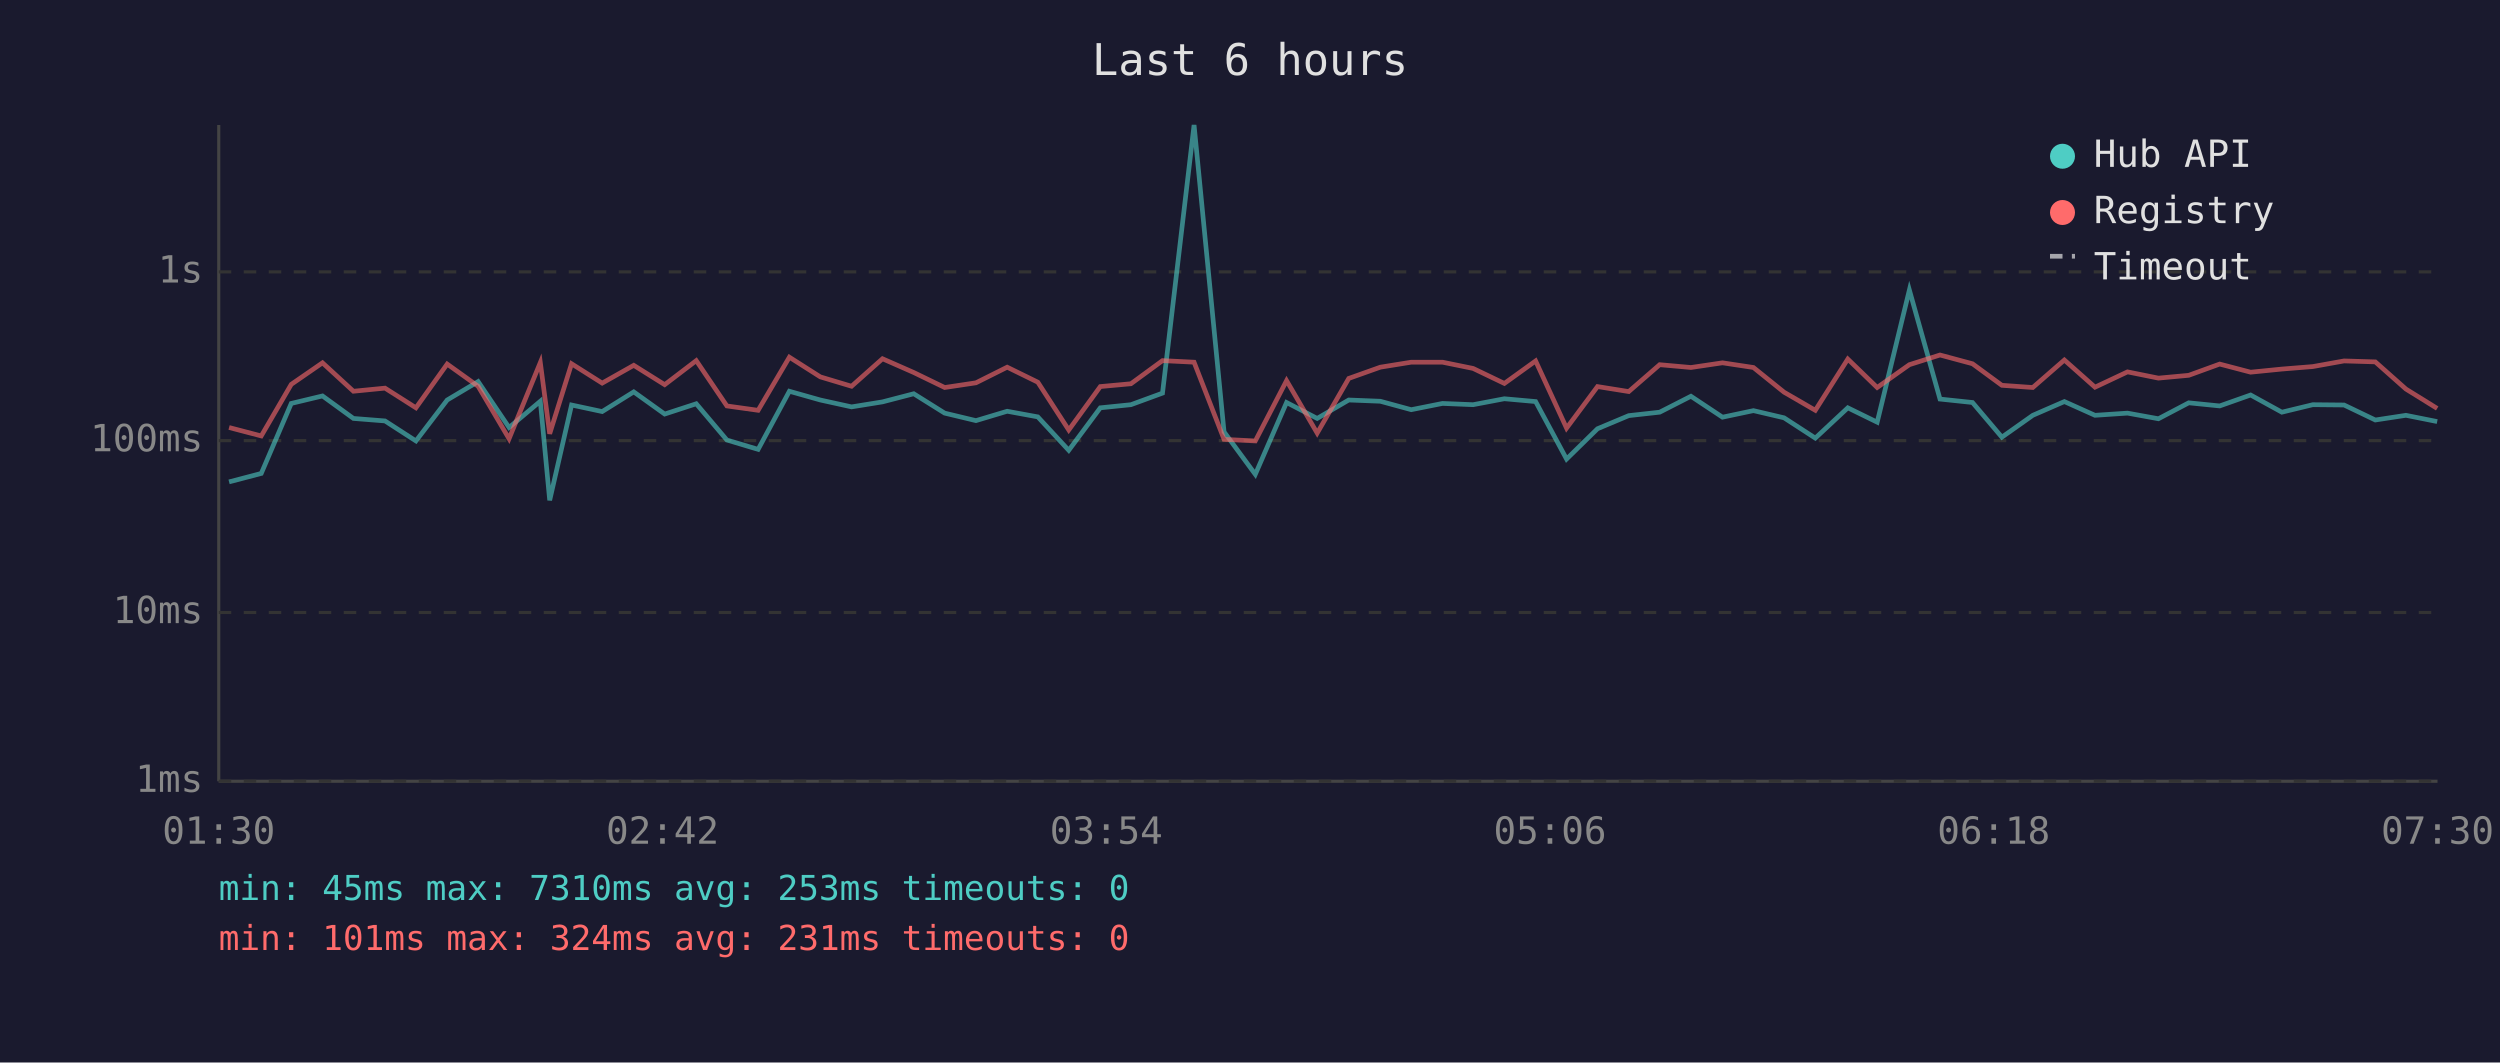
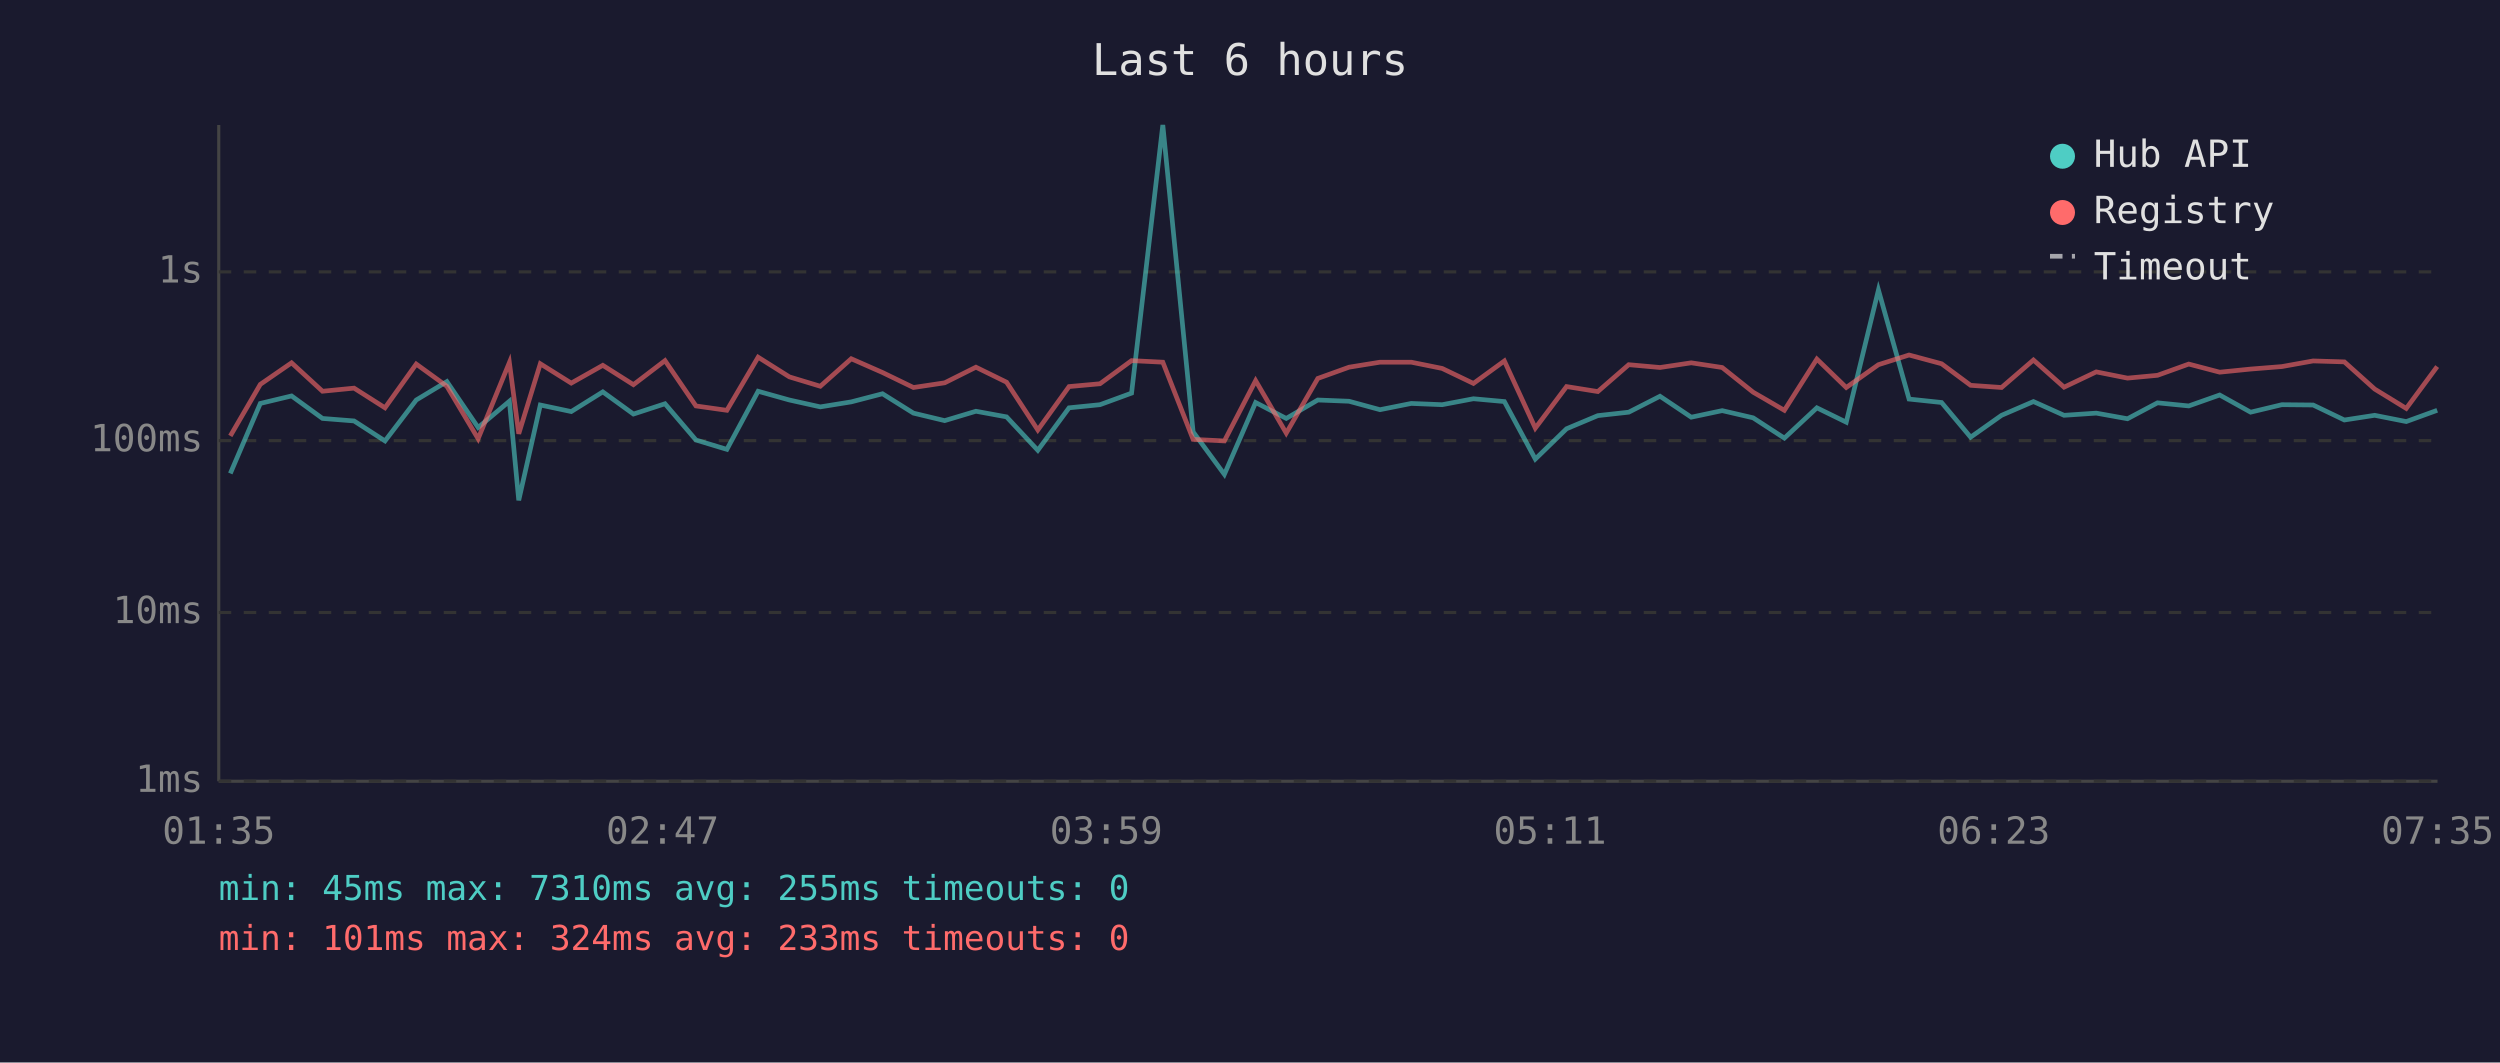
<svg xmlns="http://www.w3.org/2000/svg" viewBox="0 0 800 340" font-family="monospace" font-size="12">
  <rect width="800" height="340" fill="#1a1a2e" />
  <text x="400" y="24" fill="#e0e0e0" font-size="14" text-anchor="middle">Last 6 hours</text>
  <line x1="70" y1="40" x2="70" y2="250" stroke="#444" stroke-width="1" />
  <line x1="70" y1="250" x2="780" y2="250" stroke="#444" stroke-width="1" />
  <line x1="70" y1="250" x2="780" y2="250" stroke="#333" stroke-width="1" stroke-dasharray="4" />
  <text x="65" y="250" fill="#888" text-anchor="end" dominant-baseline="middle">1ms</text>
  <line x1="70" y1="196" x2="780" y2="196" stroke="#333" stroke-width="1" stroke-dasharray="4" />
  <text x="65" y="196" fill="#888" text-anchor="end" dominant-baseline="middle">10ms</text>
  <line x1="70" y1="141" x2="780" y2="141" stroke="#333" stroke-width="1" stroke-dasharray="4" />
  <text x="65" y="141" fill="#888" text-anchor="end" dominant-baseline="middle">100ms</text>
  <line x1="70" y1="87" x2="780" y2="87" stroke="#333" stroke-width="1" stroke-dasharray="4" />
  <text x="65" y="87" fill="#888" text-anchor="end" dominant-baseline="middle">1s</text>
-   <text x="70" y="270" fill="#888" text-anchor="middle">01:30</text>
-   <text x="212" y="270" fill="#888" text-anchor="middle">02:42</text>
-   <text x="354" y="270" fill="#888" text-anchor="middle">03:54</text>
-   <text x="496" y="270" fill="#888" text-anchor="middle">05:06</text>
-   <text x="638" y="270" fill="#888" text-anchor="middle">06:18</text>
-   <text x="780" y="270" fill="#888" text-anchor="middle">07:30</text>
-   <polyline points="73.3,154.2 83.6,151.5 93.2,129.1 103.2,126.7 113.1,133.9 123.2,134.7 133.1,141.1 143.1,128.0 153.0,122.1 162.9,136.8 172.9,128.4 175.9,160.1 182.9,129.6 192.7,131.7 202.8,125.4 212.7,132.5 222.8,129.2 232.6,140.8 242.6,143.8 252.6,125.2 262.5,128.0 272.5,130.2 282.4,128.6 292.4,126.0 302.3,132.2 312.3,134.6 322.3,131.6 332.1,133.4 342.0,144.1 352.1,130.5 361.9,129.5 372.0,125.8 382.1,40.0 391.7,138.2 401.7,151.8 411.7,128.8 421.5,133.9 431.6,128.0 441.7,128.4 451.6,131.1 461.6,129.1 471.4,129.5 481.4,127.6 491.4,128.5 501.3,146.9 511.2,137.2 521.2,133.0 531.1,131.9 541.1,126.8 551.2,133.5 561.1,131.4 570.9,133.7 580.9,140.2 591.3,130.5 600.7,135.1 611.0,92.8 620.8,127.7 631.2,128.8 640.6,139.9 650.5,132.9 660.6,128.5 670.4,132.9 680.8,132.2 690.7,134.0 700.4,128.9 710.3,129.9 720.2,126.4 730.2,131.9 740.1,129.5 750.1,129.6 760.1,134.4 769.9,132.9 779.9,134.9" fill="none" stroke="#4ecdc4" stroke-width="1.5" opacity="0.6" />
-   <polyline points="73.3,136.8 83.6,139.5 93.2,123.0 103.2,116.1 113.1,125.2 123.2,124.2 133.1,130.5 143.1,116.5 153.0,123.6 162.9,140.4 172.9,116.0 175.9,138.8 182.9,116.4 192.7,122.6 202.8,116.9 212.7,123.1 222.8,115.4 232.6,129.9 242.6,131.3 252.6,114.3 262.5,120.6 272.5,123.6 282.4,114.8 292.4,119.2 302.3,124.0 312.3,122.5 322.3,117.5 332.1,122.3 342.0,137.6 352.1,123.7 361.9,122.8 372.0,115.4 382.1,115.9 391.7,140.6 401.7,141.1 411.7,121.8 421.5,138.6 431.6,121.1 441.7,117.5 451.6,115.9 461.6,115.9 471.4,117.9 481.4,122.7 491.4,115.5 501.3,137.0 511.2,123.7 521.2,125.3 531.1,116.7 541.1,117.6 551.2,116.1 561.1,117.6 570.9,125.5 580.9,131.3 591.3,114.9 600.7,124.0 611.0,116.7 620.8,113.6 631.2,116.4 640.6,123.3 650.5,124.0 660.6,115.2 670.4,123.9 680.8,119.0 690.7,121.0 700.4,120.1 710.3,116.5 720.2,119.1 730.2,118.1 740.1,117.3 750.1,115.5 760.1,115.8 769.9,124.5 779.9,130.7" fill="none" stroke="#ff6b6b" stroke-width="1.5" opacity="0.6" />
+   <text x="70" y="270" fill="#888" text-anchor="middle">01:35</text>
+   <text x="212" y="270" fill="#888" text-anchor="middle">02:47</text>
+   <text x="354" y="270" fill="#888" text-anchor="middle">03:59</text>
+   <text x="496" y="270" fill="#888" text-anchor="middle">05:11</text>
+   <text x="638" y="270" fill="#888" text-anchor="middle">06:23</text>
+   <text x="780" y="270" fill="#888" text-anchor="middle">07:35</text>
+   <polyline points="73.7,151.5 83.3,129.1 93.3,126.7 103.2,133.9 113.3,134.7 123.2,141.1 133.2,128.0 143.0,122.1 153.0,136.8 163.0,128.4 166.0,160.1 172.9,129.6 182.8,131.7 192.9,125.4 202.7,132.5 212.8,129.2 222.7,140.8 232.6,143.8 242.6,125.2 252.6,128.0 262.5,130.2 272.4,128.6 282.4,126.0 292.3,132.2 302.3,134.6 312.3,131.6 322.1,133.4 332.1,144.1 342.1,130.5 352.0,129.5 362.1,125.8 372.1,40.0 381.8,138.2 391.8,151.8 401.8,128.8 411.6,133.9 421.7,128.0 431.7,128.4 441.6,131.1 451.6,129.1 461.5,129.5 471.5,127.6 481.4,128.5 491.3,146.9 501.3,137.2 511.3,133.0 521.2,131.9 531.2,126.8 541.2,133.5 551.1,131.4 561.0,133.7 571.0,140.2 581.4,130.5 590.8,135.1 601.1,92.8 610.9,127.7 621.3,128.8 630.6,139.9 640.5,132.9 650.7,128.5 660.5,132.9 670.8,132.2 680.8,134.0 690.4,128.9 700.4,129.9 710.3,126.4 720.2,131.9 730.2,129.5 740.2,129.6 750.2,134.4 759.9,132.9 770.0,134.9 779.9,131.3" fill="none" stroke="#4ecdc4" stroke-width="1.5" opacity="0.6" />
+   <polyline points="73.7,139.5 83.3,123.0 93.3,116.1 103.2,125.2 113.3,124.2 123.2,130.5 133.2,116.5 143.0,123.6 153.0,140.4 163.0,116.0 166.0,138.8 172.9,116.4 182.8,122.6 192.9,116.9 202.7,123.1 212.8,115.4 222.7,129.9 232.6,131.3 242.6,114.3 252.6,120.6 262.5,123.6 272.4,114.8 282.4,119.2 292.3,124.0 302.3,122.5 312.3,117.5 322.1,122.3 332.1,137.6 342.1,123.7 352.0,122.8 362.1,115.4 372.1,115.9 381.8,140.6 391.8,141.1 401.8,121.8 411.6,138.6 421.7,121.1 431.7,117.5 441.6,115.9 451.6,115.9 461.5,117.9 471.5,122.7 481.4,115.5 491.3,137.0 501.3,123.7 511.3,125.3 521.2,116.7 531.2,117.6 541.2,116.1 551.1,117.6 561.0,125.5 571.0,131.3 581.4,114.9 590.8,124.0 601.1,116.7 610.9,113.6 621.3,116.4 630.6,123.3 640.5,124.0 650.7,115.2 660.5,123.9 670.8,119.0 680.8,121.0 690.4,120.1 700.4,116.5 710.3,119.1 720.2,118.1 730.2,117.3 740.2,115.5 750.2,115.8 759.9,124.5 770.0,130.7 779.9,117.3" fill="none" stroke="#ff6b6b" stroke-width="1.5" opacity="0.6" />
  <circle cx="660" cy="50" r="4" fill="#4ecdc4" />
  <text x="670" y="50" fill="#e0e0e0" dominant-baseline="middle">Hub API</text>
  <circle cx="660" cy="68" r="4" fill="#ff6b6b" />
  <text x="670" y="68" fill="#e0e0e0" dominant-baseline="middle">Registry</text>
  <line x1="656" y1="82" x2="664" y2="82" stroke="#e0e0e0" stroke-width="1.5" stroke-dasharray="4,3" opacity="0.7" />
  <text x="670" y="86" fill="#e0e0e0" dominant-baseline="middle">Timeout</text>
-   <text x="70" y="288" fill="#4ecdc4" font-size="11">min: 45ms  max: 7310ms  avg: 253ms  timeouts: 0</text>
-   <text x="70" y="304" fill="#ff6b6b" font-size="11">min: 101ms  max: 324ms  avg: 231ms  timeouts: 0</text>
+   <text x="70" y="288" fill="#4ecdc4" font-size="11">min: 45ms  max: 7310ms  avg: 255ms  timeouts: 0</text>
+   <text x="70" y="304" fill="#ff6b6b" font-size="11">min: 101ms  max: 324ms  avg: 233ms  timeouts: 0</text>
</svg>
